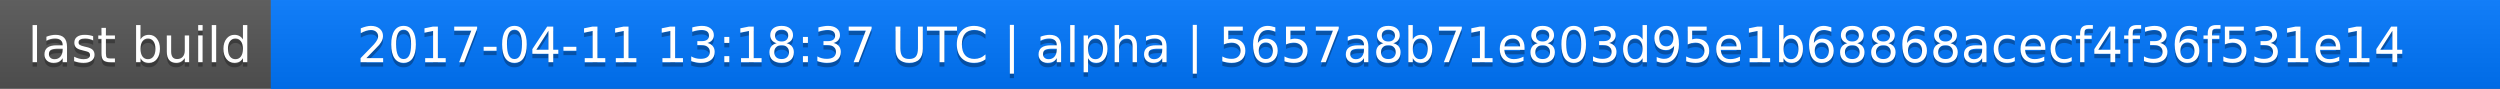
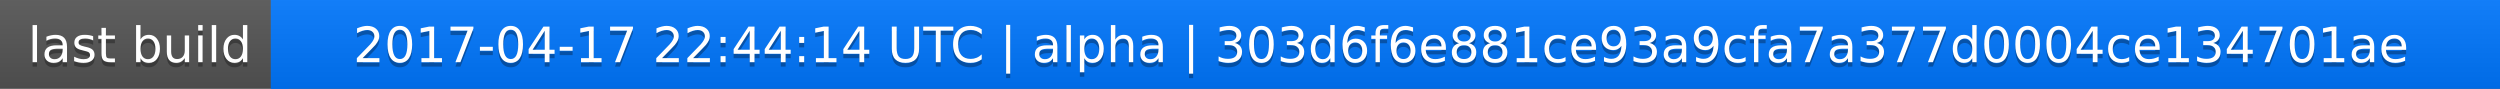
<svg xmlns="http://www.w3.org/2000/svg" width="563" height="20">
  <linearGradient id="a" x2="0" y2="100%">
    <stop offset="0" stop-color="#bbb" stop-opacity=".1" />
    <stop offset="1" stop-opacity=".1" />
  </linearGradient>
  <rect rx="0" width="563" height="20" fill="#555" />
  <rect rx="0" x="61" width="502" height="20" fill="#07f" />
  <path fill="#07f" d="M61 0h4v20h-4z" />
  <rect rx="0" width="563" height="20" fill="url(#a)" />
  <g fill="#fff" text-anchor="middle" font-family="DejaVu Sans,Verdana,Geneva,sans-serif" font-size="11">
    <text x="31.5" y="15" fill="#010101" fill-opacity=".3">last build</text>
    <text x="31.5" y="14">last build</text>
-     <text x="311" y="15" fill="#010101" fill-opacity=".3">2017-04-11 13:18:37 UTC | alpha | 5657a8b71e803d95e1b68868acecf4f36f531e14</text>
-     <text x="311" y="14">2017-04-11 13:18:37 UTC | alpha | 5657a8b71e803d95e1b68868acecf4f36f531e14</text>
+     <text x="311" y="15" fill="#010101" fill-opacity=".3">2017-04-17 22:44:14 UTC | alpha | 303d6f6e881ce93a9cfa7a377d0004ce134701ae</text>
+     <text x="311" y="14">2017-04-17 22:44:14 UTC | alpha | 303d6f6e881ce93a9cfa7a377d0004ce134701ae</text>
  </g>
</svg>
